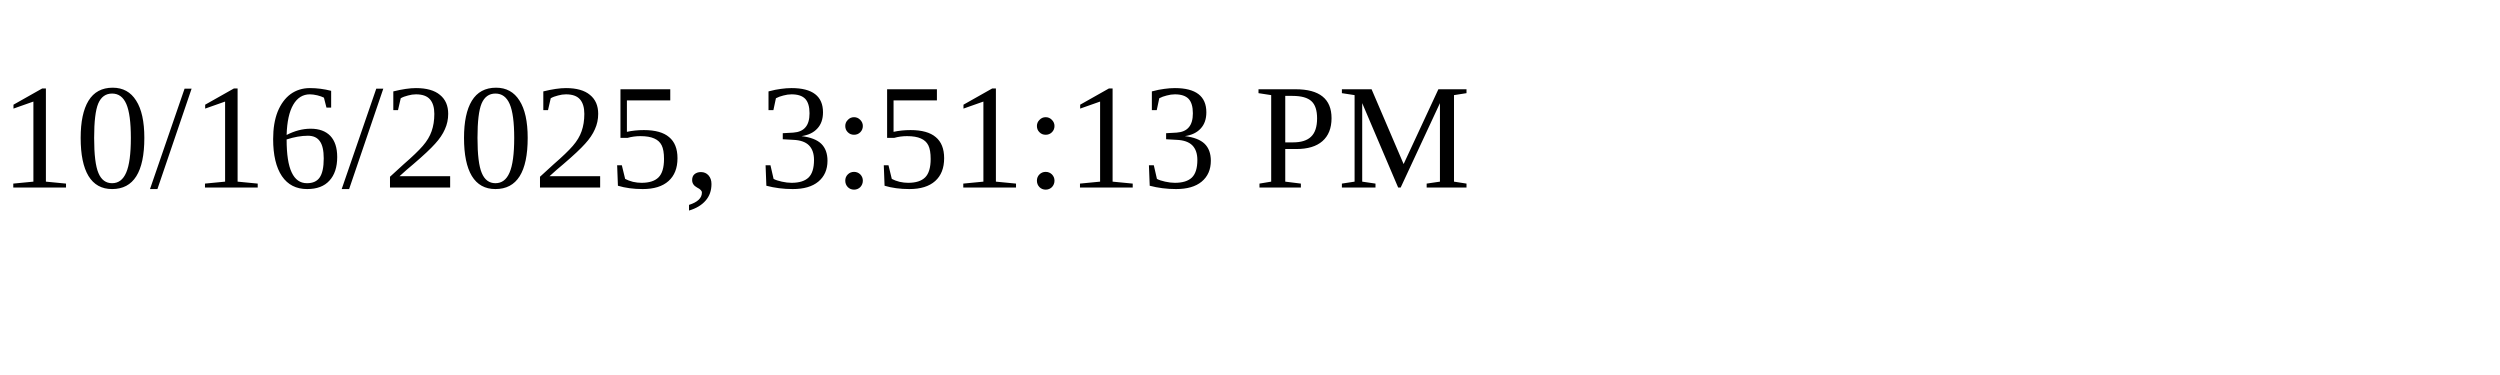
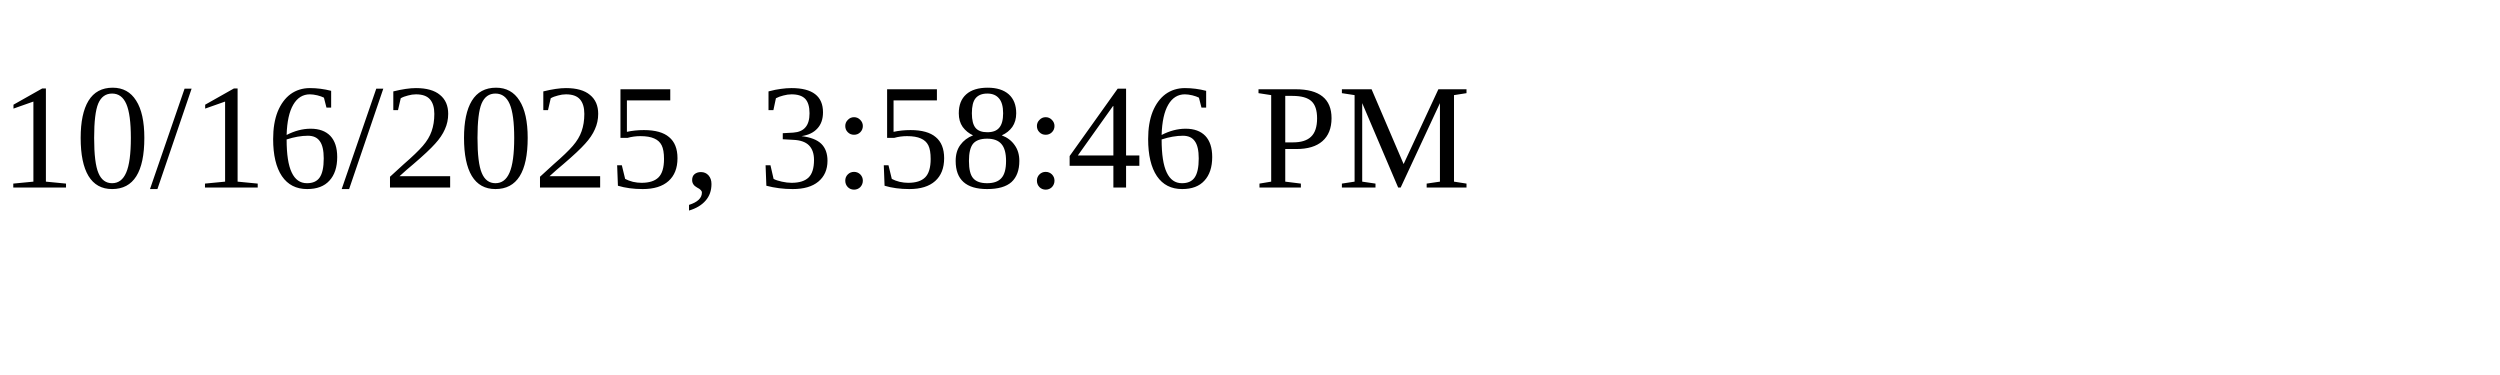
<svg xmlns="http://www.w3.org/2000/svg" height="30" width="200">
-   <text x="0" y="15">10/16/2025, 3:51:13 PM</text>
+   <text x="0" y="15">10/16/2025, 3:58:46 PM</text>
</svg>
